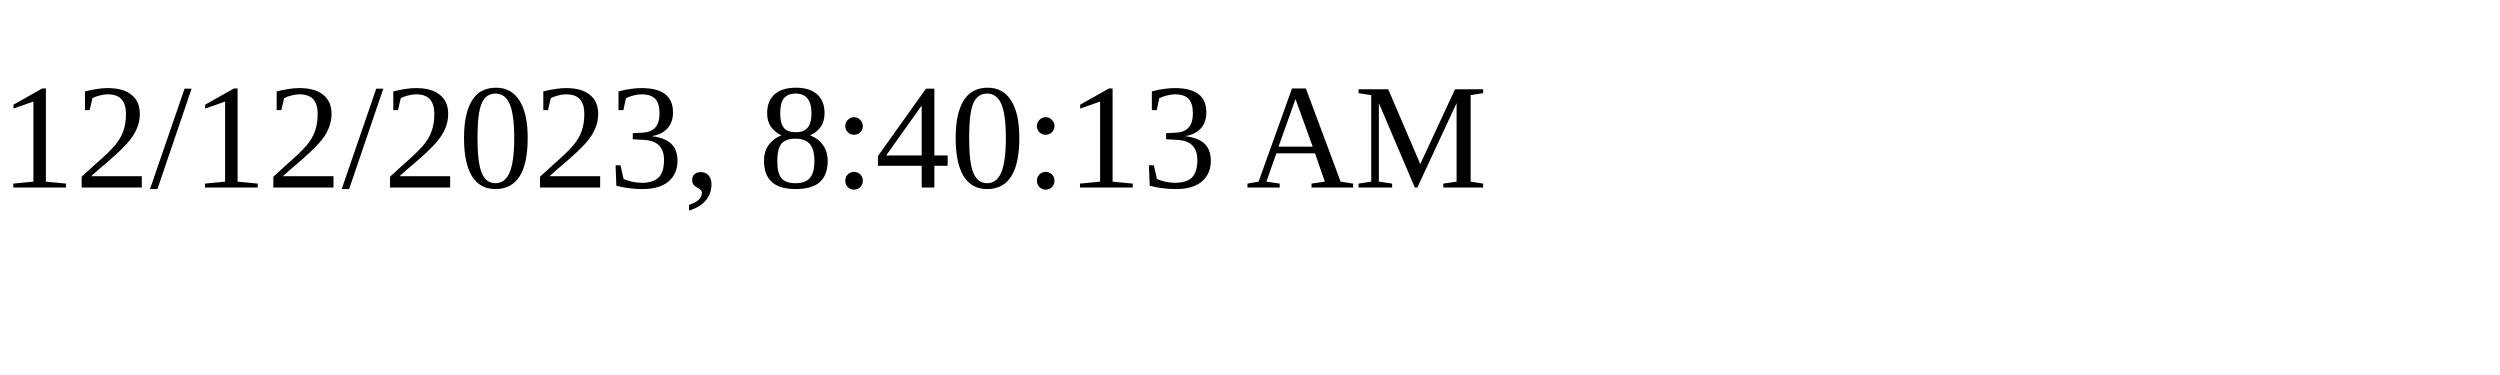
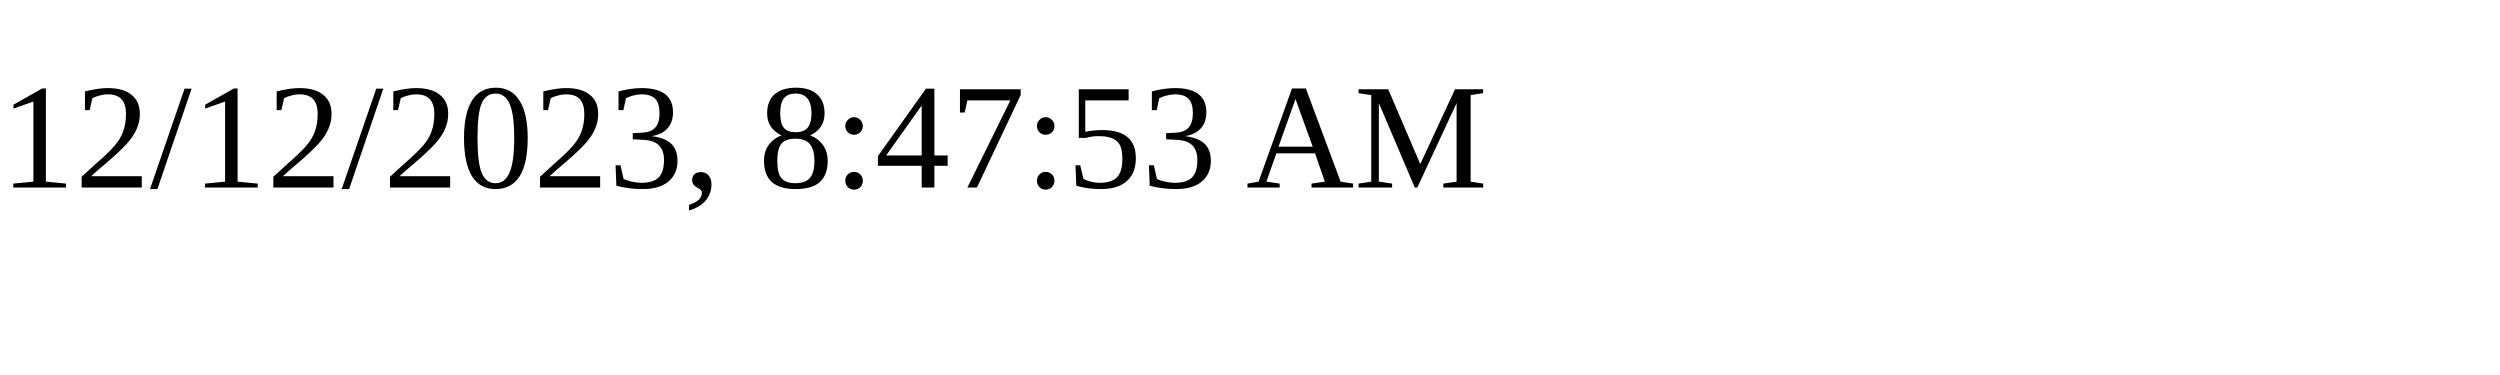
<svg xmlns="http://www.w3.org/2000/svg" height="30" width="200">
-   <text x="0" y="15">12/12/2023, 8:40:13 AM</text>
+   <text x="0" y="15">12/12/2023, 8:47:53 AM</text>
</svg>
